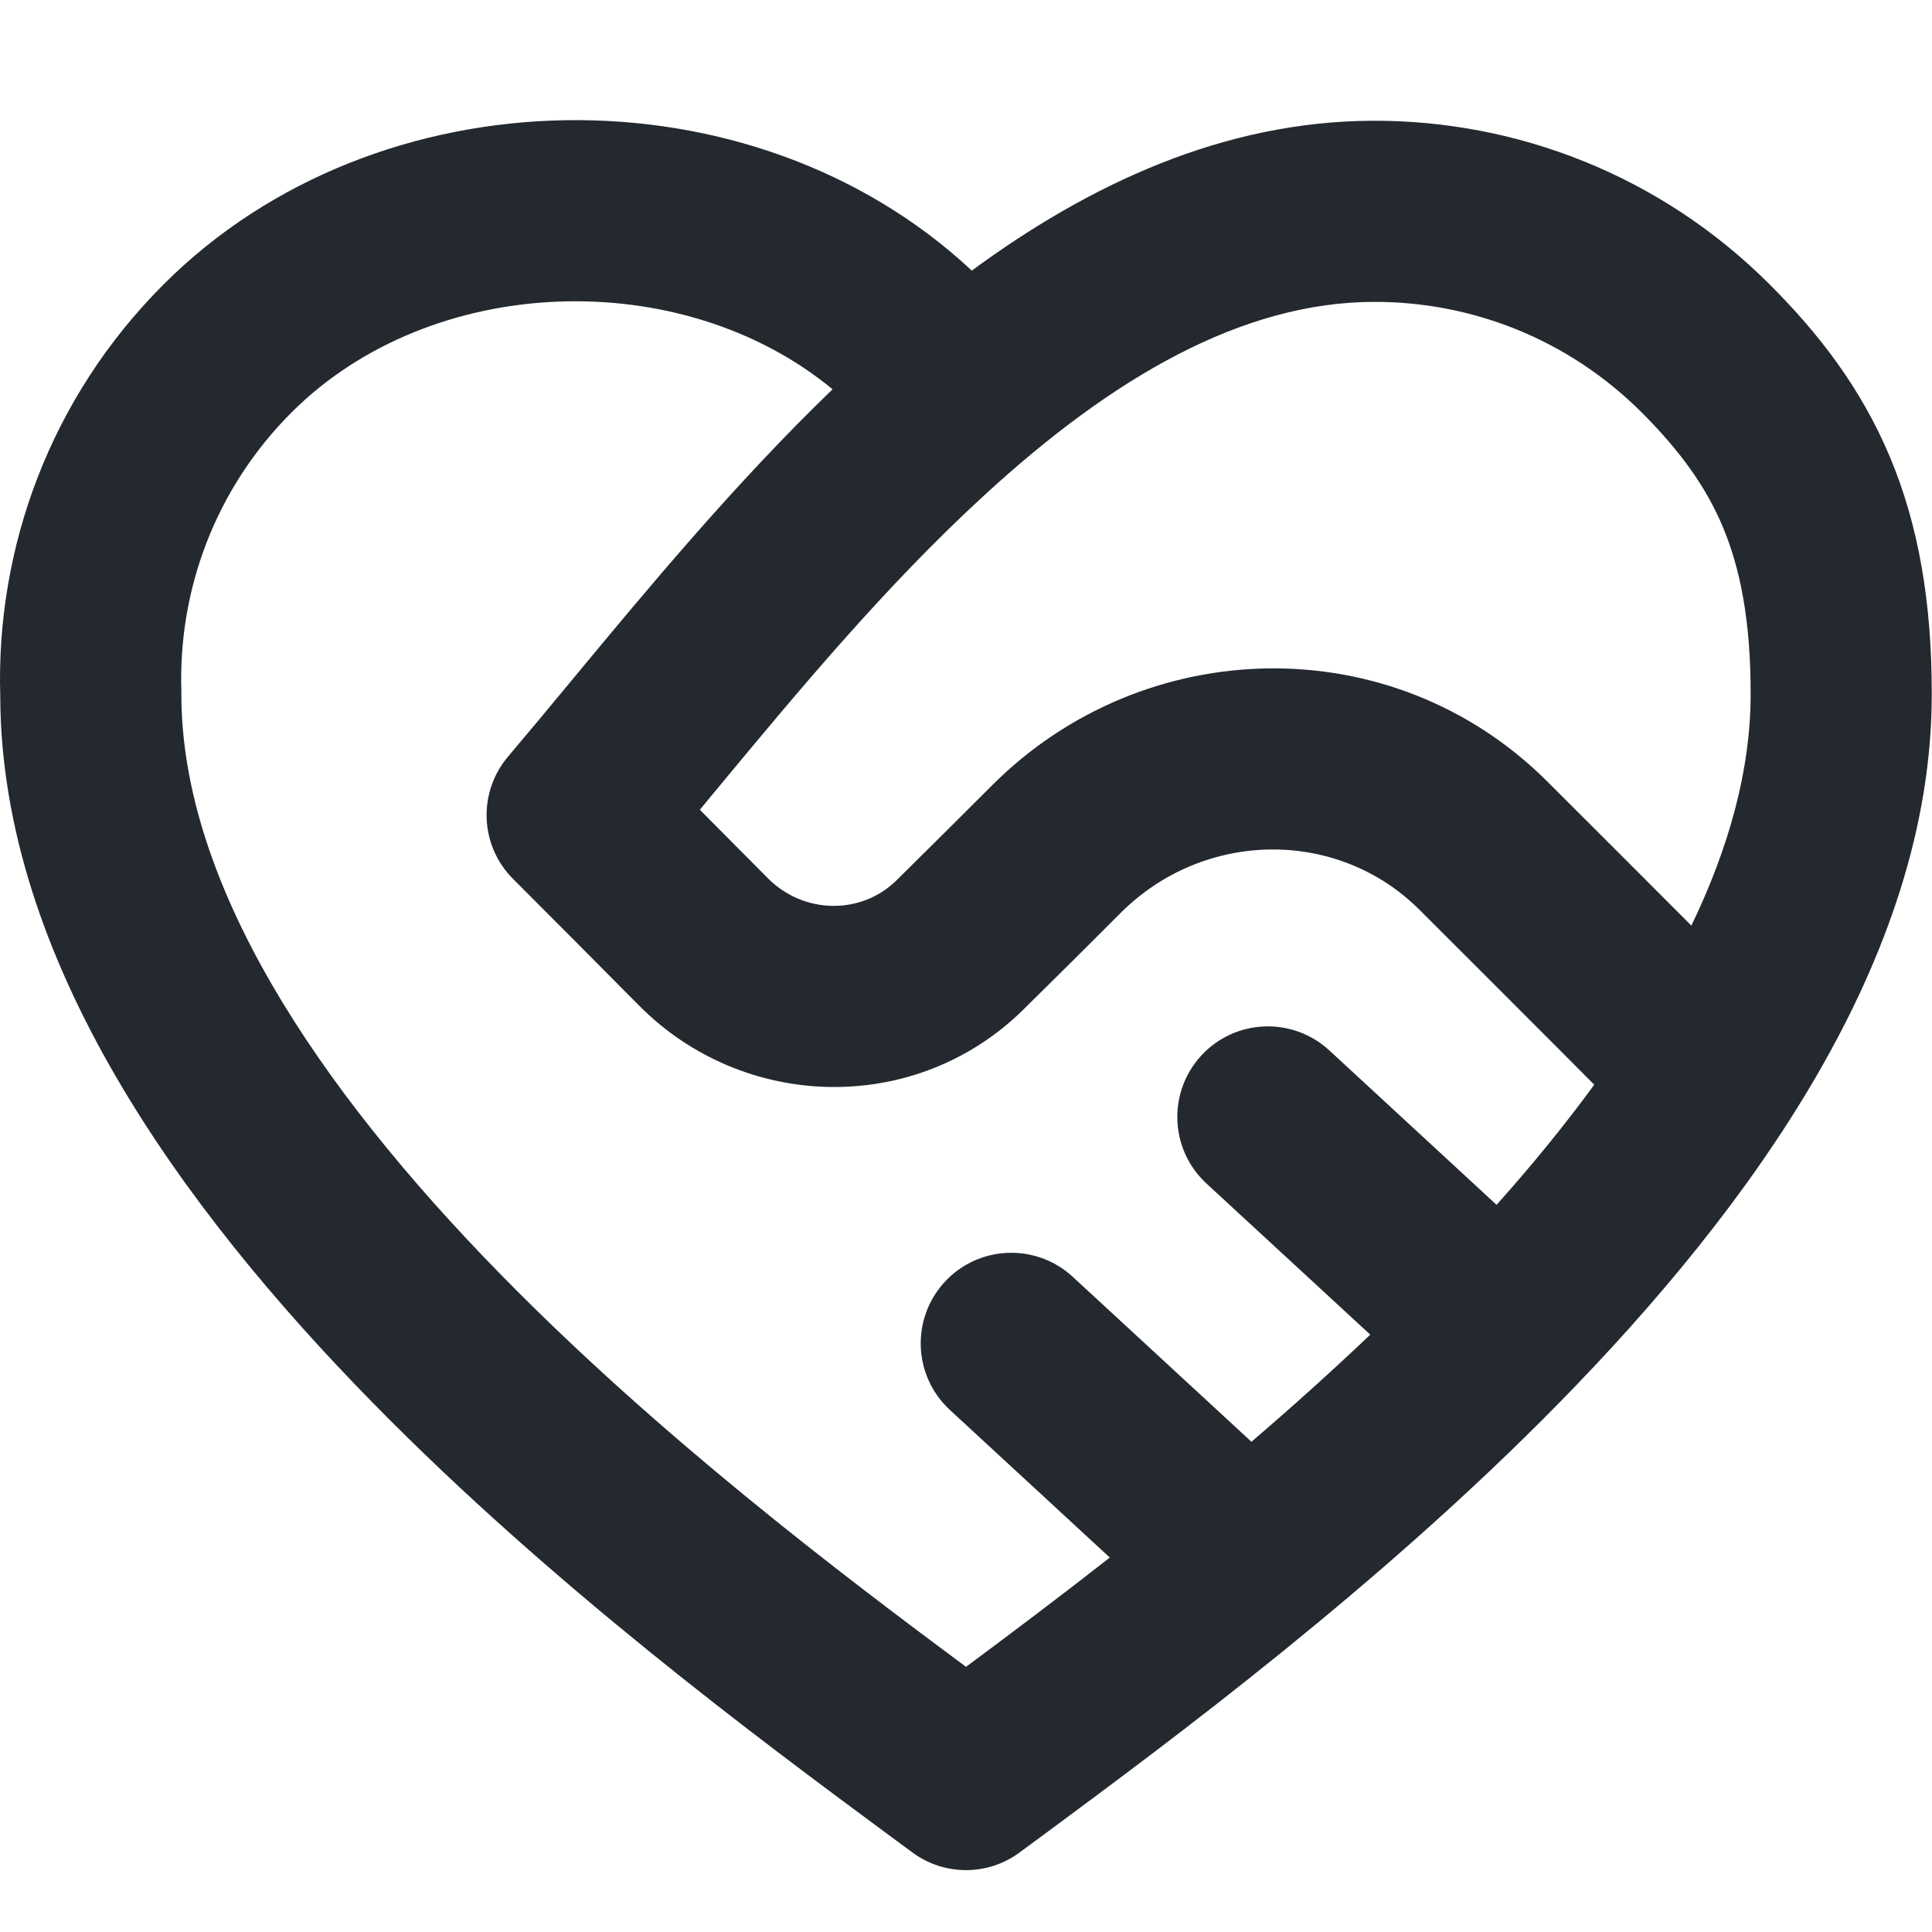
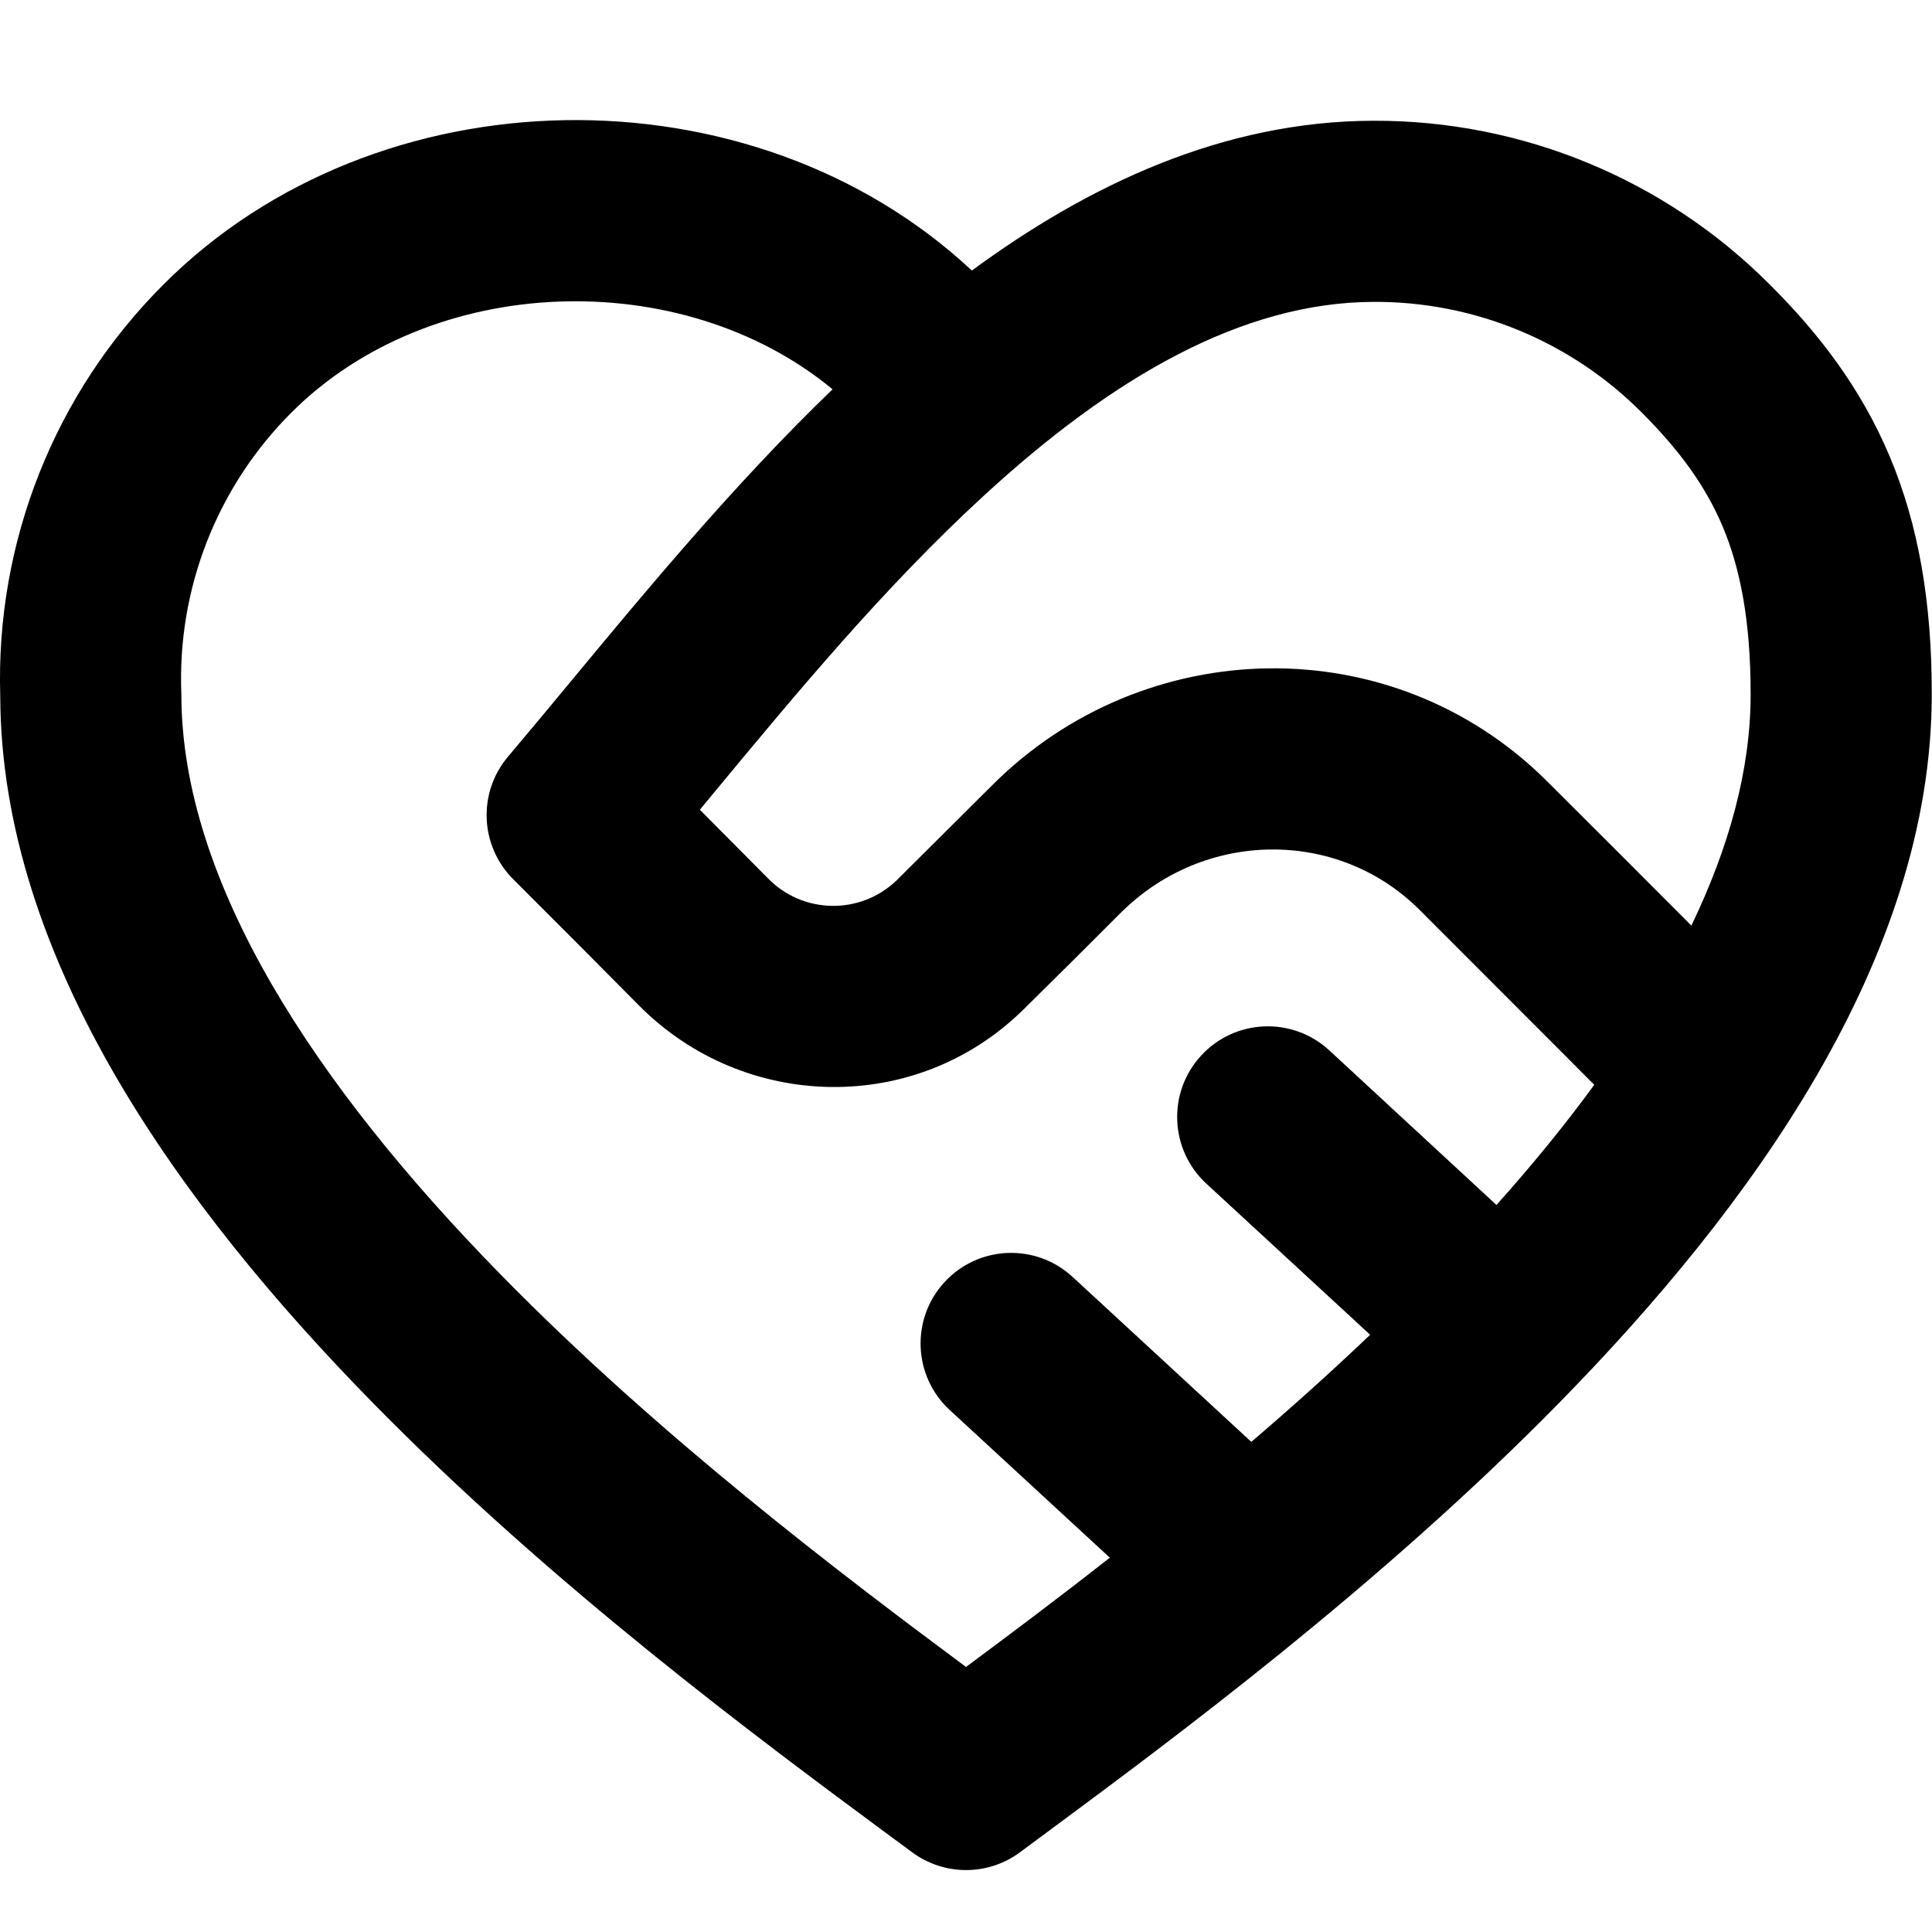
- <svg xmlns="http://www.w3.org/2000/svg" width="16" height="16" viewBox="0 0 16 16" fill="none">
-   <path fill-rule="evenodd" clip-rule="evenodd" d="M8.048 2.241C9.012 1.532 10.127 1.003 11.373 1C12.559 0.997 13.749 1.449 14.655 2.355C15.064 2.763 15.412 3.215 15.651 3.783C15.889 4.351 15.999 4.989 15.998 5.751C15.998 7.944 14.493 10.005 12.917 11.613C11.421 13.139 9.704 14.409 8.668 15.176C8.591 15.233 8.517 15.288 8.447 15.339C8.182 15.537 7.818 15.537 7.553 15.339C7.483 15.288 7.409 15.233 7.332 15.176C6.296 14.409 4.579 13.139 3.083 11.613C1.51 10.008 0.007 7.952 0.002 5.762C-0.034 4.534 0.417 3.293 1.355 2.355C3.123 0.586 6.223 0.537 8.048 2.241ZM6.895 3.224C6.084 4.005 5.349 4.893 4.729 5.641C4.545 5.863 4.371 6.073 4.209 6.264C3.955 6.562 3.973 7.004 4.25 7.28C4.599 7.63 4.946 7.977 5.292 8.327C6.158 9.202 7.584 9.241 8.477 8.359C8.741 8.099 9.011 7.831 9.279 7.562C9.973 6.868 11.079 6.861 11.753 7.532C12.148 7.926 12.541 8.319 12.92 8.699C13.015 8.795 13.11 8.89 13.203 8.983C12.959 9.317 12.688 9.649 12.394 9.978L11.009 8.699C10.704 8.418 10.23 8.437 9.949 8.741C9.668 9.046 9.687 9.52 9.991 9.801L11.348 11.053C11.023 11.362 10.692 11.659 10.364 11.94L8.884 10.574C8.579 10.293 8.105 10.312 7.824 10.616C7.543 10.921 7.562 11.395 7.866 11.676L9.191 12.899C8.758 13.238 8.353 13.542 8 13.804C6.959 13.031 5.463 11.897 4.154 10.562C2.611 8.989 1.502 7.306 1.502 5.75C1.502 5.742 1.502 5.734 1.502 5.726C1.475 4.891 1.779 4.051 2.415 3.415C3.574 2.257 5.645 2.191 6.895 3.224ZM14.007 7.666C14.32 7.017 14.498 6.373 14.498 5.75L14.498 5.749C14.499 5.135 14.41 4.704 14.268 4.364C14.125 4.025 13.911 3.731 13.595 3.415C12.982 2.803 12.181 2.498 11.377 2.5C10.285 2.503 9.212 3.127 8.151 4.102C7.328 4.857 6.597 5.739 5.923 6.552C5.88 6.604 5.838 6.655 5.796 6.706C5.983 6.894 6.171 7.083 6.358 7.272C6.659 7.576 7.136 7.575 7.424 7.291C7.685 7.033 7.952 6.768 8.218 6.502C9.476 5.244 11.53 5.193 12.812 6.47C13.207 6.864 13.604 7.261 13.985 7.643C13.992 7.651 14 7.658 14.007 7.666Z" fill="#24292F" />
+ <svg xmlns="http://www.w3.org/2000/svg" width="16" height="16" viewBox="0 0 16 16">
+   <path fill-rule="evenodd" d="M8.048 2.241c.964-.709 2.079-1.238 3.325-1.241a4.613 4.613 0 013.282 1.355c.41.408.757.86.996 1.428.238.568.348 1.206.347 1.968 0 2.193-1.505 4.254-3.081 5.862-1.496 1.526-3.213 2.796-4.249 3.563l-.22.163a.75.75 0 01-.895 0l-.221-.163c-1.036-.767-2.753-2.037-4.249-3.563C1.51 10.008.007 7.952.002 5.762a4.614 4.614 0 011.353-3.407C3.123.585 6.223.537 8.048 2.24zm-1.153.983c-.81.78-1.546 1.669-2.166 2.417-.184.222-.358.432-.52.623a.75.75 0 00.04 1.016c.35.35.697.697 1.043 1.047.866.875 2.292.914 3.185.032.264-.26.534-.528.802-.797.694-.694 1.8-.701 2.474-.03L12.92 8.7l.283.284c-.244.334-.515.666-.81.995l-1.384-1.28A.75.75 0 109.99 9.802l1.357 1.252c-.325.31-.656.606-.984.887l-1.48-1.366a.75.75 0 10-1.018 1.102L9.191 12.9c-.433.34-.838.643-1.191.905-1.04-.773-2.537-1.907-3.846-3.242C2.611 8.99 1.502 7.306 1.502 5.75a3.114 3.114 0 01.913-2.335c1.159-1.158 3.23-1.224 4.48-.191zm7.112 4.442c.313-.65.491-1.293.491-1.916v-.001c0-.614-.088-1.045-.23-1.385-.143-.339-.357-.633-.673-.949a3.113 3.113 0 00-2.218-.915c-1.092.003-2.165.627-3.226 1.602-.823.755-1.554 1.637-2.228 2.45l-.127.154.562.566a.756.756 0 001.066.02l.794-.79c1.258-1.258 3.312-1.31 4.594-.032.396.394.792.791 1.173 1.173l.022.023z" />
</svg>
